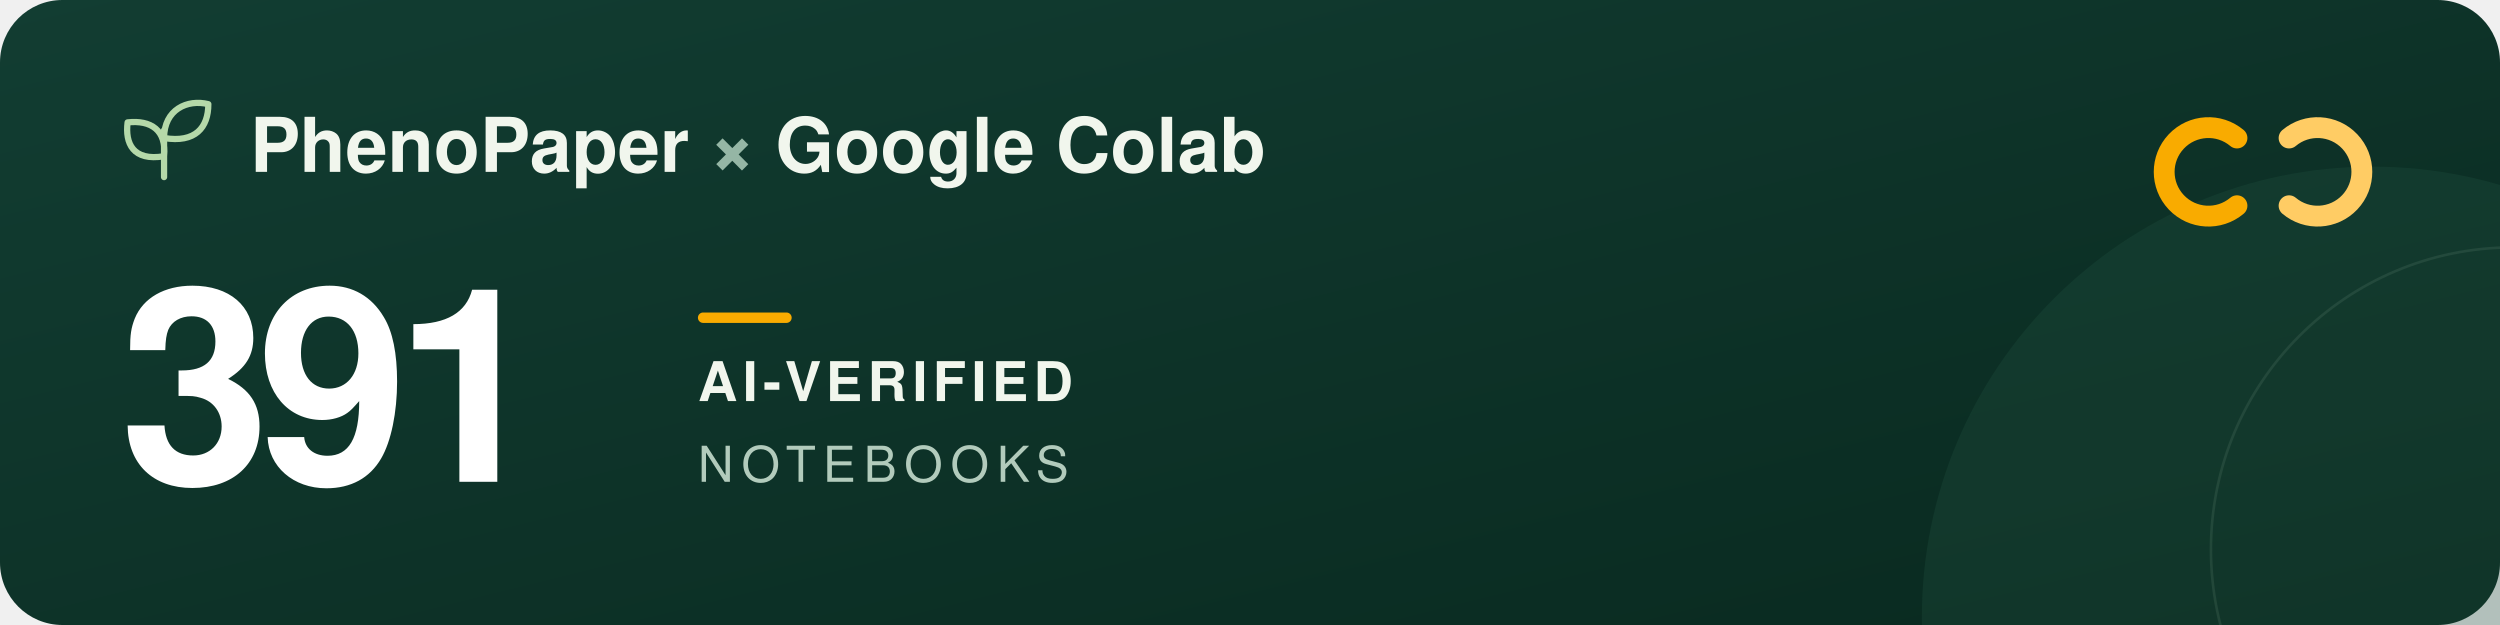
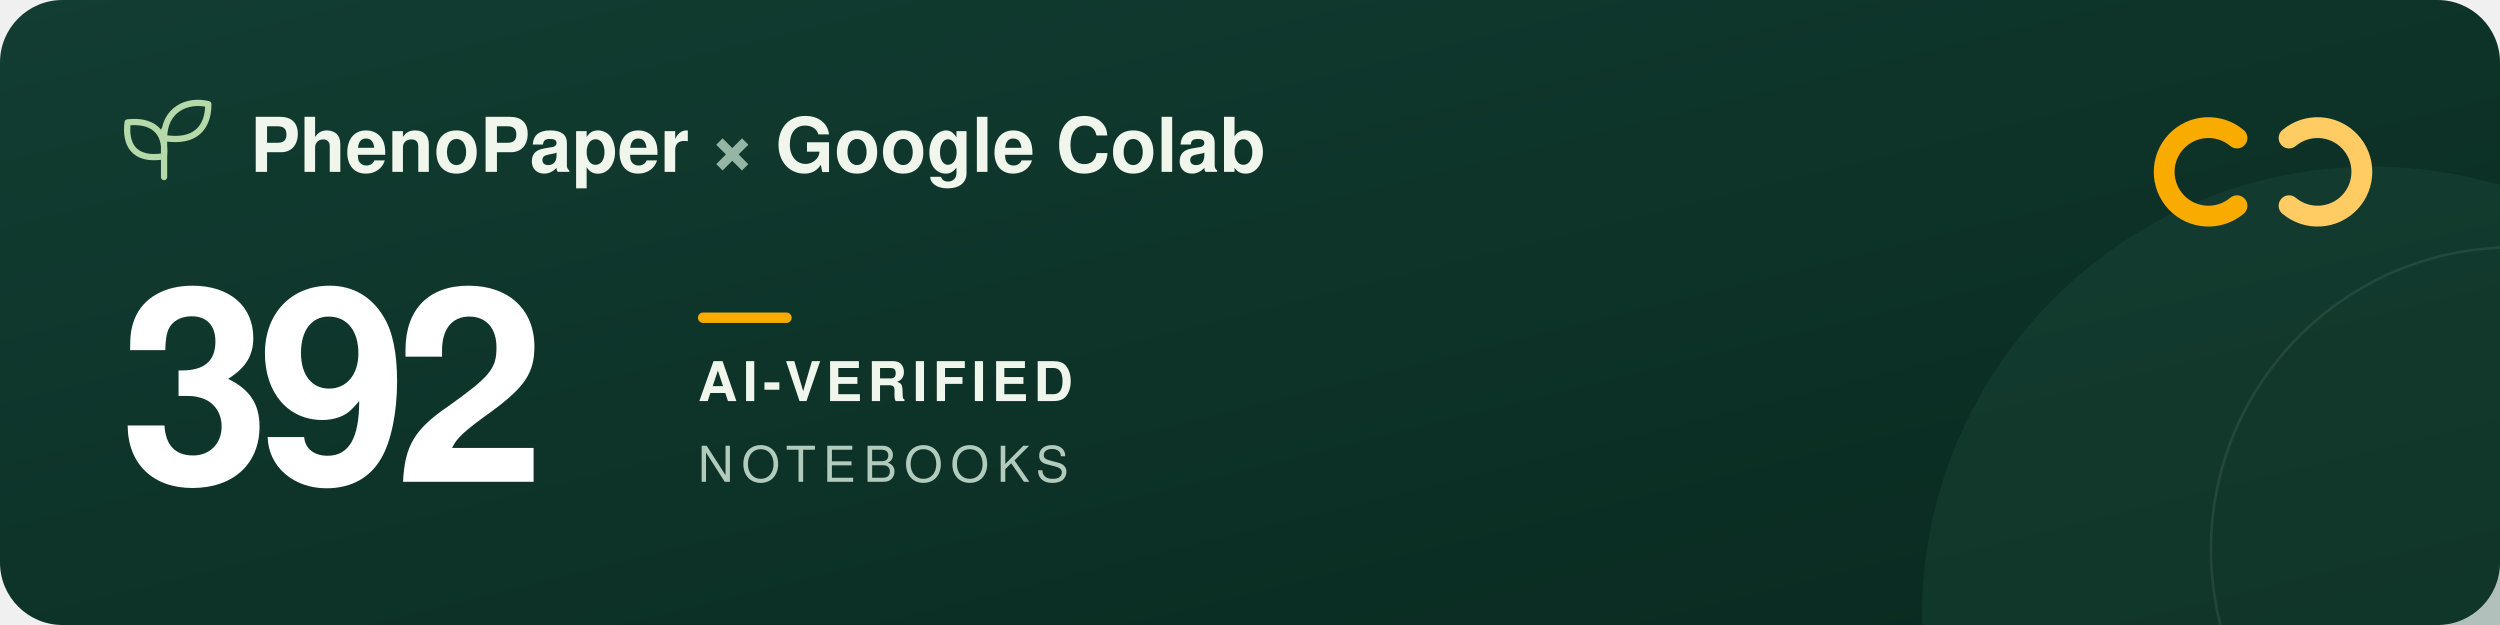
<svg xmlns="http://www.w3.org/2000/svg" width="960" height="240" viewBox="0 0 960 240" role="img" aria-labelledby="title description">
  <defs>
    <linearGradient id="forest" x2="1" y2="1">
      <stop stop-color="#123d32" />
      <stop offset="1" stop-color="#09291f" />
    </linearGradient>
  </defs>
  <rect width="960" height="240" rx="24" fill="url(#forest)" />
  <circle cx="911" cy="237" r="173" fill="#205240" opacity=".3" />
  <circle cx="965" cy="211" r="116" fill="none" stroke="#a5c6ad" stroke-opacity=".12" />
  <g transform="translate(48 39)" fill="none" stroke="#b5d9a9" stroke-width="2.4" stroke-linecap="round" stroke-linejoin="round">
    <path d="M15 29V11M15 21C3 23 0 16 1 8c9-1 15 3 14 13ZM15 14C15 3 24-1 32 1c0 9-5 15-17 13Z" />
  </g>
  <g font-family="-apple-system, BlinkMacSystemFont, 'Segoe UI', Helvetica, Arial, sans-serif">
    <text x="96" y="66" fill="#f1f6ed" font-size="29" font-weight="600">PhenoPaper <tspan fill="#95b6a5">×</tspan> Google Colab</text>
-     <text x="46" y="185" fill="#ffffff" font-size="104" font-weight="700" letter-spacing="-5">391</text>
+     <text x="46" y="185" fill="#ffffff" font-size="104" font-weight="700" letter-spacing="-5">392</text>
    <rect x="268" y="120" width="36" height="4" rx="2" fill="#f9ab00" />
    <text x="268" y="154" fill="#f1f6ed" font-size="21" font-weight="600" letter-spacing="2">AI-VERIFIED</text>
    <text x="268" y="185" fill="#b2cbbc" font-size="19" font-weight="500" letter-spacing="3">NOTEBOOKS</text>
  </g>
  <g transform="translate(832 44)" fill="none" stroke-width="8" stroke-linecap="round">
    <path d="M27 9a17 17 0 1 0 0 26" stroke="#f9ab00" />
    <path d="M47 9a17 17 0 1 1 0 26" stroke="#ffcc64" />
  </g>
</svg>
